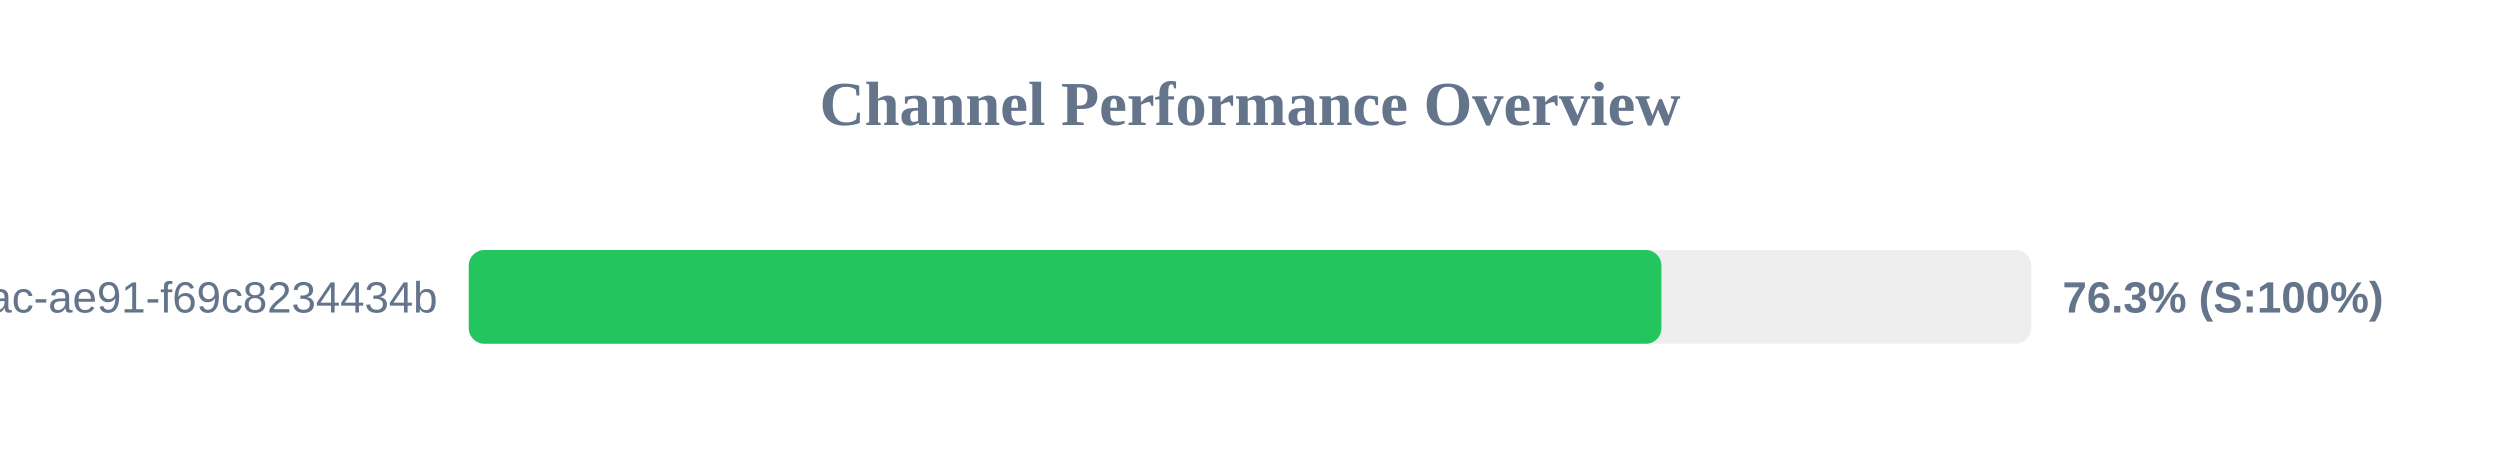
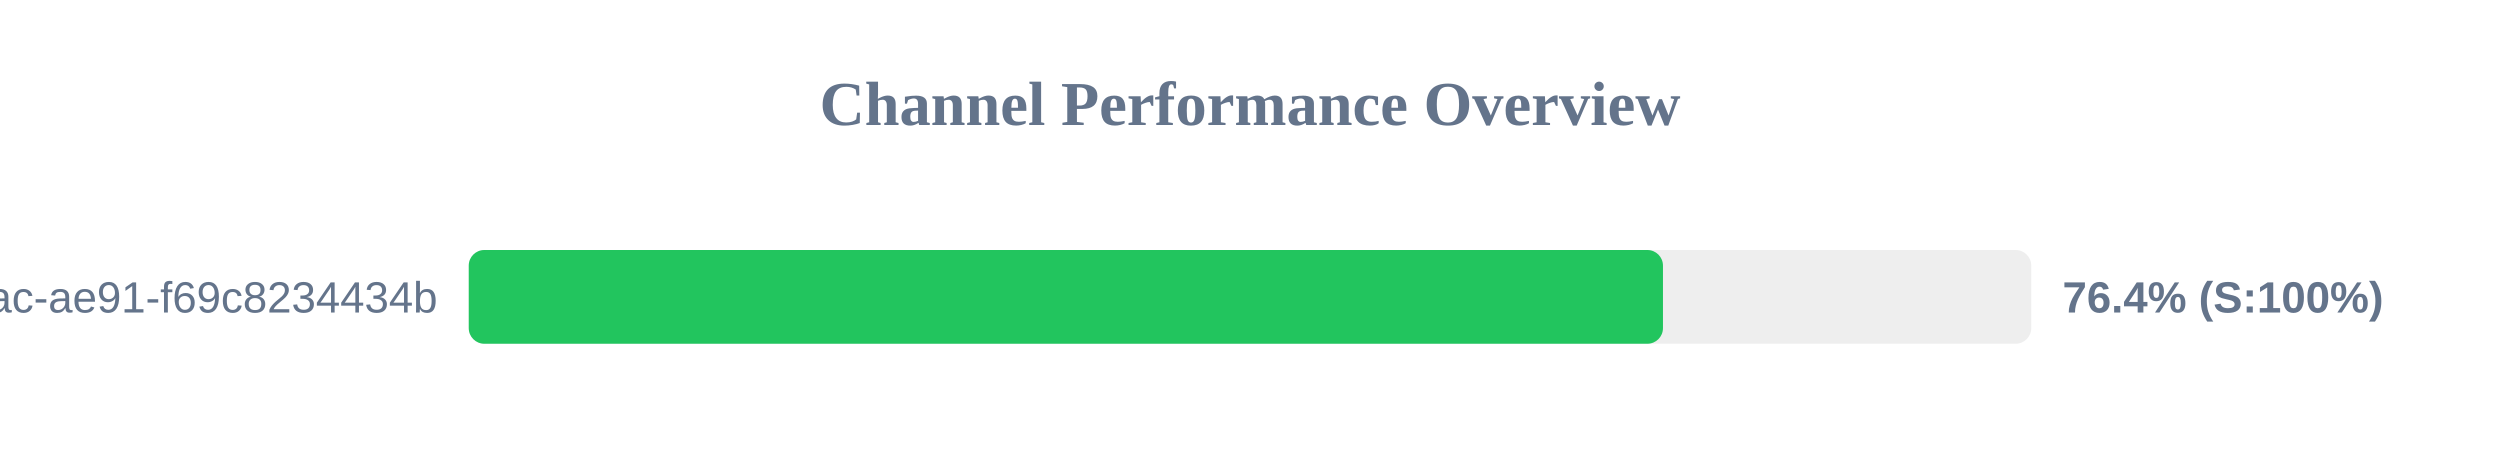
<svg xmlns="http://www.w3.org/2000/svg" width="800" height="150" version="1.1">
  <style>
        .row { font: 14px Arial; fill: #64748b; }
        .score { font: bold 14px Arial; fill: #64748b; }
    </style>
  <text x="400" y="40" text-anchor="middle" font-size="20px" font-weight="bold" fill="#64748b">Channel Performance Overview</text>
  <rect x="150" y="80" width="500" height="30" fill="#eee" rx="5" />
-   <rect x="150" y="80" width="381.65" height="30" fill="#22c55e" rx="5" />
+   <rect x="150" y="80" width="382.15" height="30" fill="#22c55e" rx="5" />
  <text x="140" y="100" text-anchor="end" class="row">?uuid=942b9cb8-92fa-46ac-ae91-f69c8234434b</text>
-   <text x="660" y="100" text-anchor="start" class="score">76.3% (S:100%)</text>
+   <text x="660" y="100" text-anchor="start" class="score">76.4% (S:100%)</text>
</svg>
